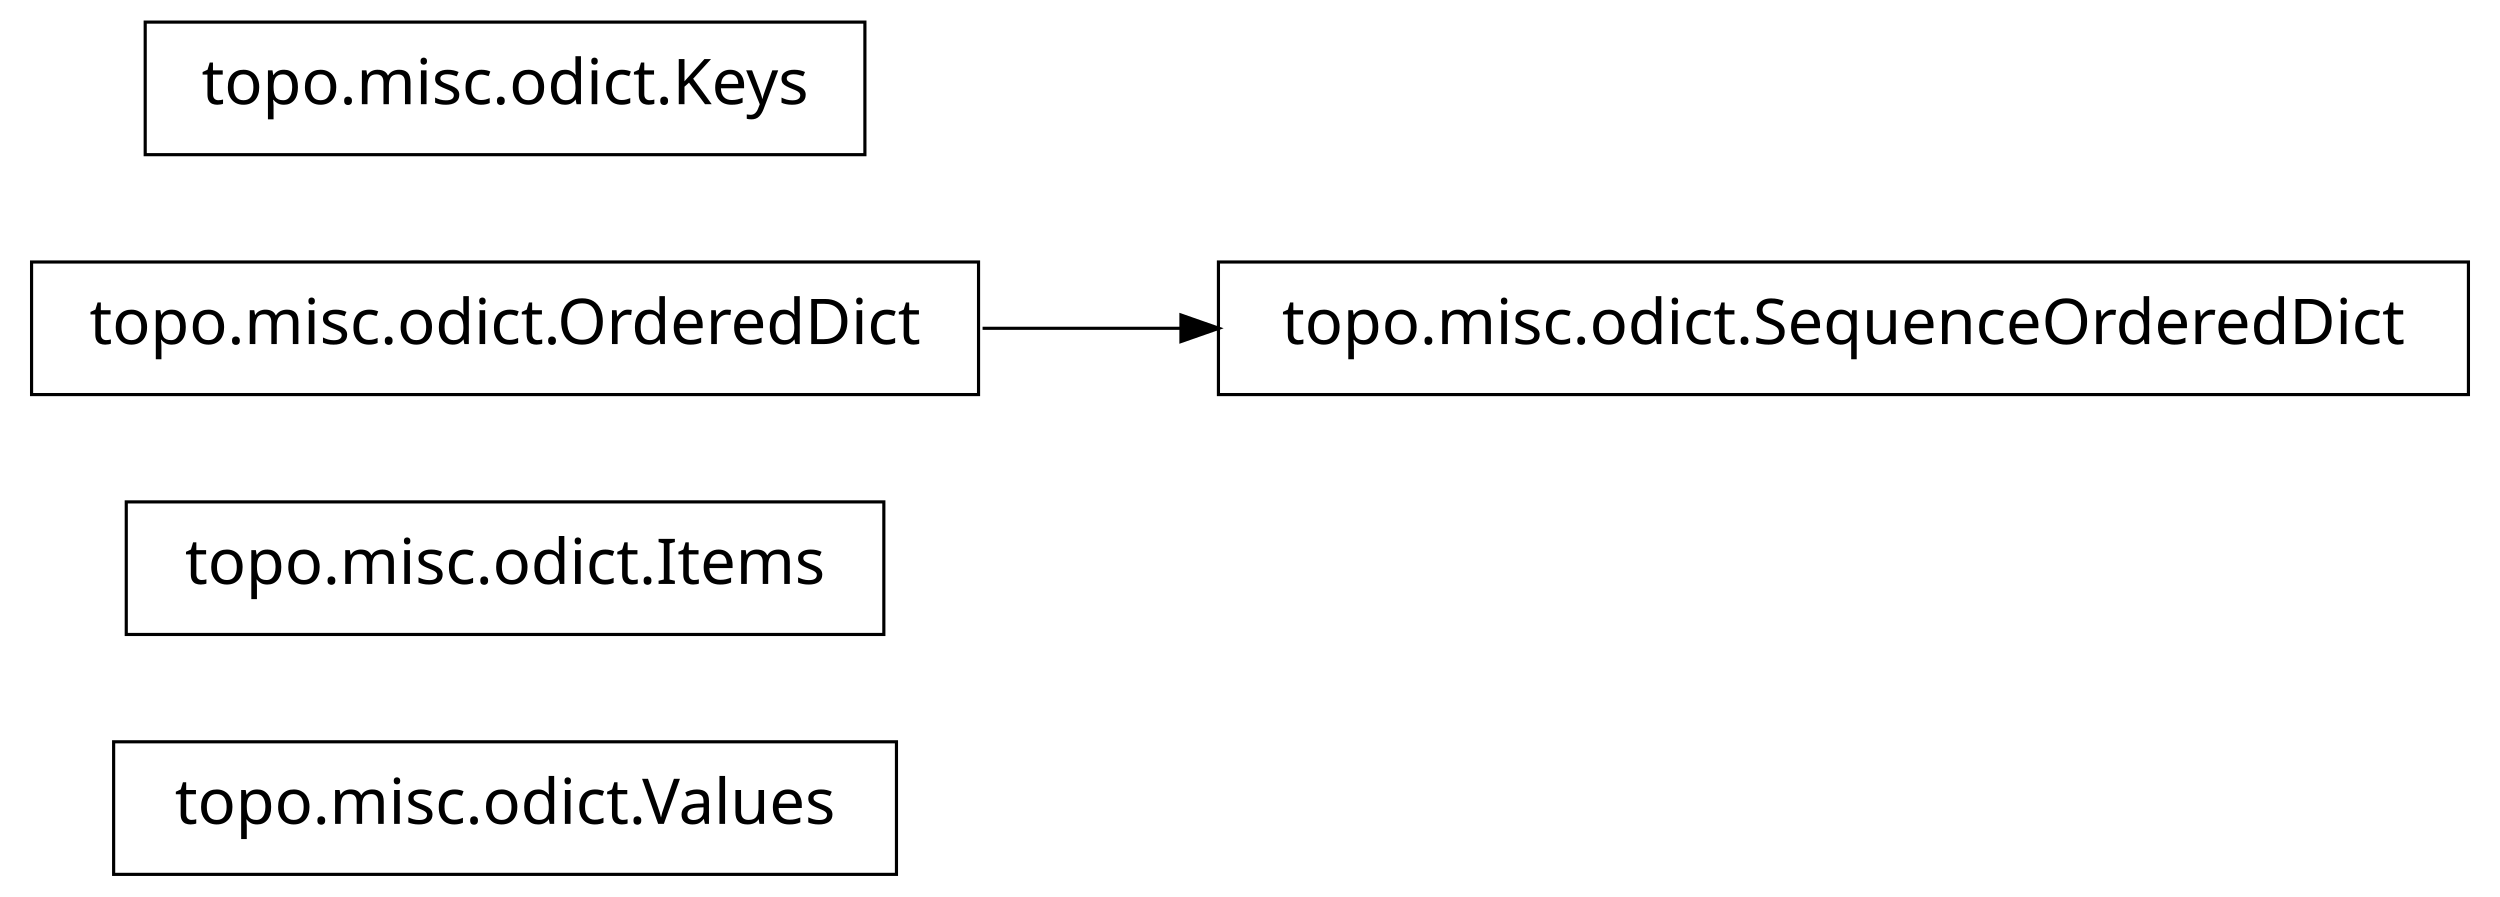
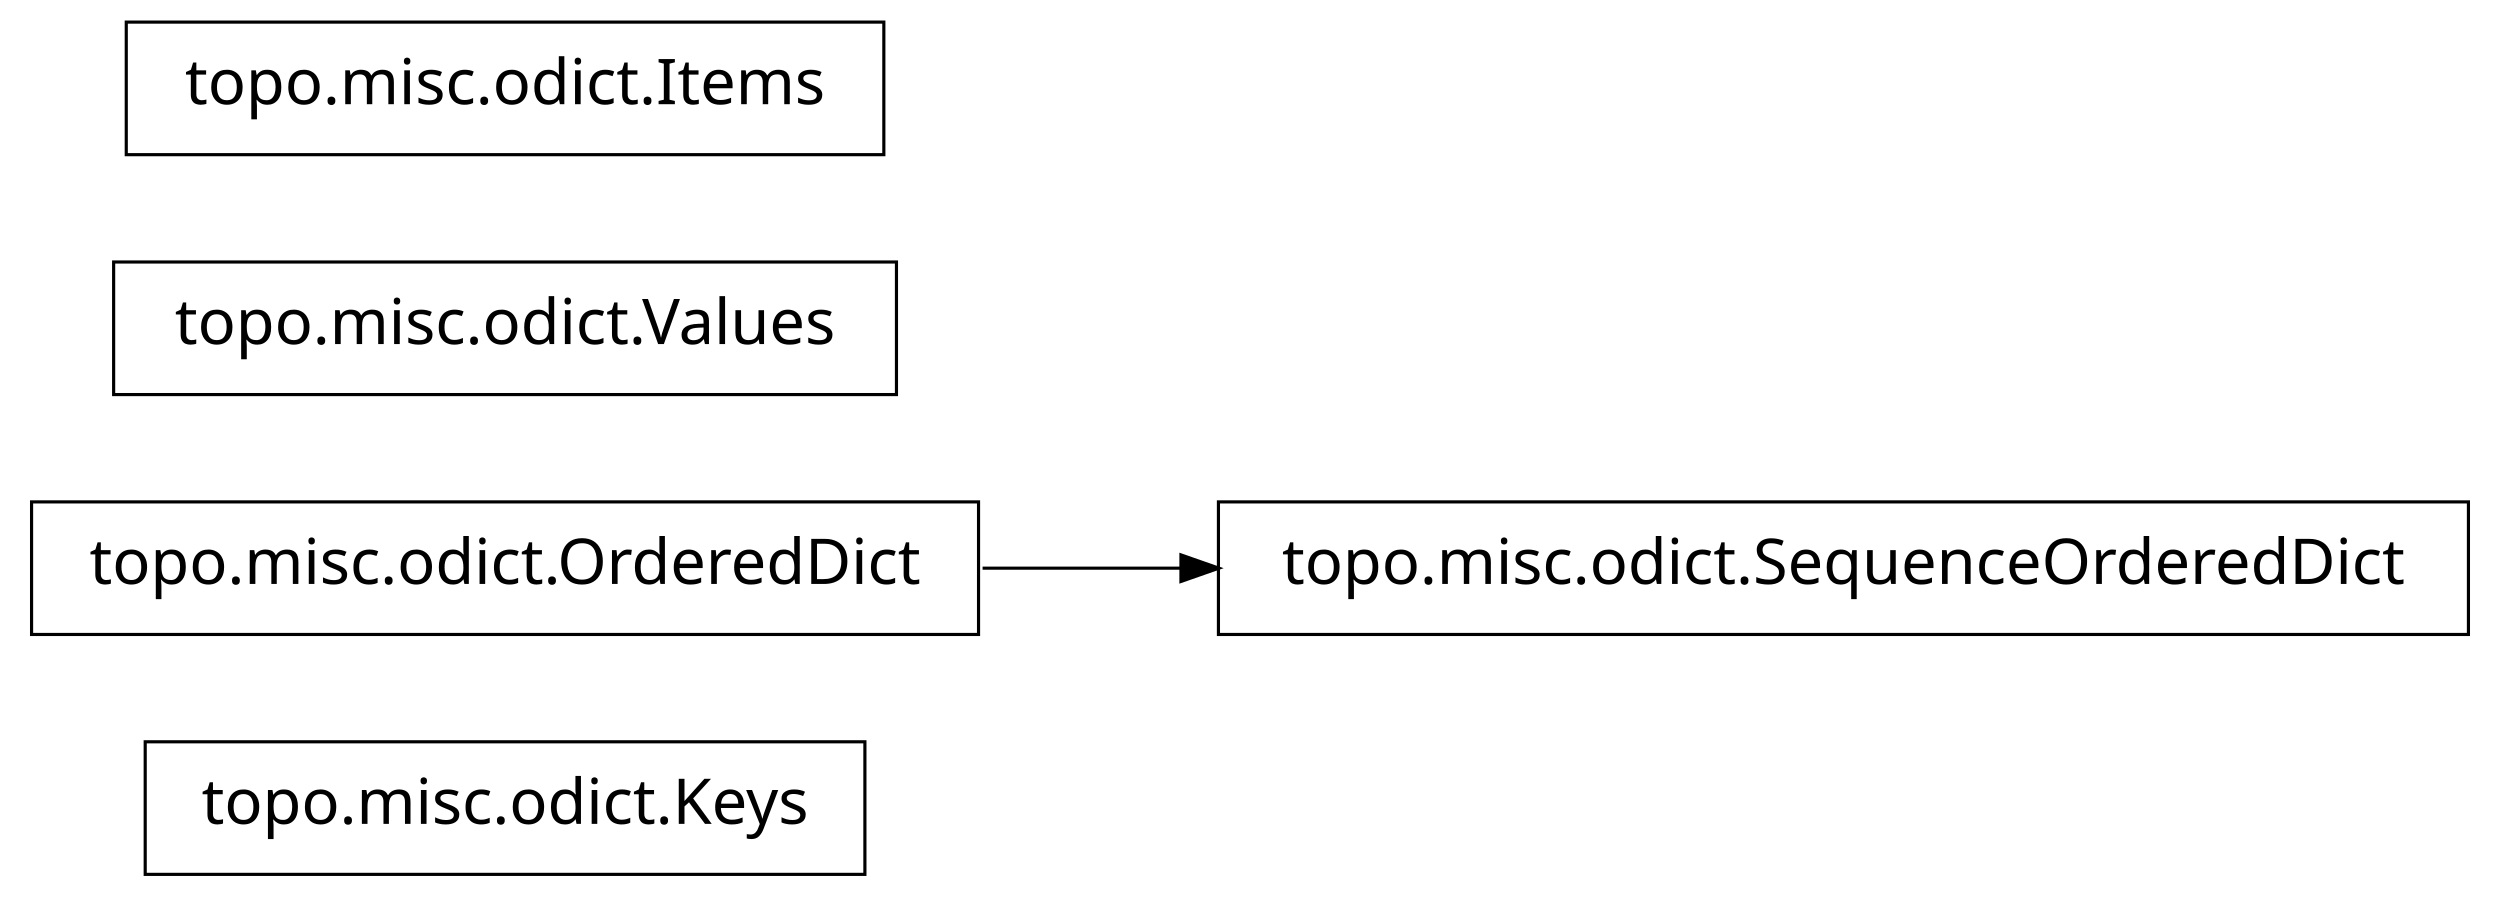
<svg xmlns="http://www.w3.org/2000/svg" width="396pt" height="142pt" viewBox="0.00 0.00 396.00 142.00">
  <g id="graph1" class="graph" transform="scale(1 1) rotate(0) translate(4 138)">
    <polygon fill="white" stroke="white" points="-4,5 -4,-138 393,-138 393,5 -4,5" />
    <g id="node1" class="node">
-       <polygon fill="none" stroke="black" stroke-width="0.5" points="138,-20.5 14,-20.5 14,0.5 138,0.5 138,-20.5" />
-       <text text-anchor="middle" x="76" y="-7.5" font-family="Vera" font-size="10.00">topo.misc.odict.Values</text>
+       <polygon fill="none" stroke="black" stroke-width="0.5" points="133,-20.5 19,-20.5 19,0.5 133,0.5 133,-20.5" />
+       <text text-anchor="middle" x="76" y="-7.5" font-family="Vera" font-size="10.00">topo.misc.odict.Keys</text>
    </g>
    <g id="node2" class="node">
-       <polygon fill="none" stroke="black" stroke-width="0.5" points="136,-58.5 16,-58.5 16,-37.5 136,-37.5 136,-58.5" />
-       <text text-anchor="middle" x="76" y="-45.5" font-family="Vera" font-size="10.00">topo.misc.odict.Items</text>
+       <polygon fill="none" stroke="black" stroke-width="0.5" points="151,-58.5 1,-58.5 1,-37.5 151,-37.5 151,-58.5" />
+       <text text-anchor="middle" x="76" y="-45.5" font-family="Vera" font-size="10.00">topo.misc.odict.OrderedDict</text>
+     </g>
+     <g id="node5" class="node">
+       <polygon fill="none" stroke="black" stroke-width="0.5" points="387,-58.5 189,-58.5 189,-37.5 387,-37.5 387,-58.5" />
+       <text text-anchor="middle" x="288" y="-45.5" font-family="Vera" font-size="10.00">topo.misc.odict.SequenceOrderedDict</text>
+     </g>
+     <g id="edge2" class="edge">
+       <path fill="none" stroke="black" stroke-width="0.5" d="M151.639,-48C161.858,-48 172.488,-48 183.104,-48" />
+       <polygon fill="black" stroke="black" points="183.312,-49.75 188.312,-48 183.312,-46.25 183.312,-49.75" />
    </g>
    <g id="node3" class="node">
-       <polygon fill="none" stroke="black" stroke-width="0.5" points="151,-96.5 1,-96.5 1,-75.5 151,-75.5 151,-96.5" />
-       <text text-anchor="middle" x="76" y="-83.5" font-family="Vera" font-size="10.00">topo.misc.odict.OrderedDict</text>
+       <polygon fill="none" stroke="black" stroke-width="0.5" points="138,-96.5 14,-96.5 14,-75.5 138,-75.5 138,-96.5" />
+       <text text-anchor="middle" x="76" y="-83.5" font-family="Vera" font-size="10.00">topo.misc.odict.Values</text>
    </g>
    <g id="node4" class="node">
-       <polygon fill="none" stroke="black" stroke-width="0.5" points="387,-96.5 189,-96.5 189,-75.5 387,-75.5 387,-96.5" />
-       <text text-anchor="middle" x="288" y="-83.5" font-family="Vera" font-size="10.00">topo.misc.odict.SequenceOrderedDict</text>
-     </g>
-     <g id="edge2" class="edge">
-       <path fill="none" stroke="black" stroke-width="0.5" d="M151.639,-86C161.858,-86 172.488,-86 183.104,-86" />
-       <polygon fill="black" stroke="black" points="183.312,-87.75 188.312,-86 183.312,-84.25 183.312,-87.75" />
-     </g>
-     <g id="node6" class="node">
-       <polygon fill="none" stroke="black" stroke-width="0.5" points="133,-134.5 19,-134.5 19,-113.5 133,-113.5 133,-134.5" />
-       <text text-anchor="middle" x="76" y="-121.5" font-family="Vera" font-size="10.00">topo.misc.odict.Keys</text>
+       <polygon fill="none" stroke="black" stroke-width="0.5" points="136,-134.5 16,-134.5 16,-113.5 136,-113.5 136,-134.5" />
+       <text text-anchor="middle" x="76" y="-121.5" font-family="Vera" font-size="10.00">topo.misc.odict.Items</text>
    </g>
  </g>
</svg>
